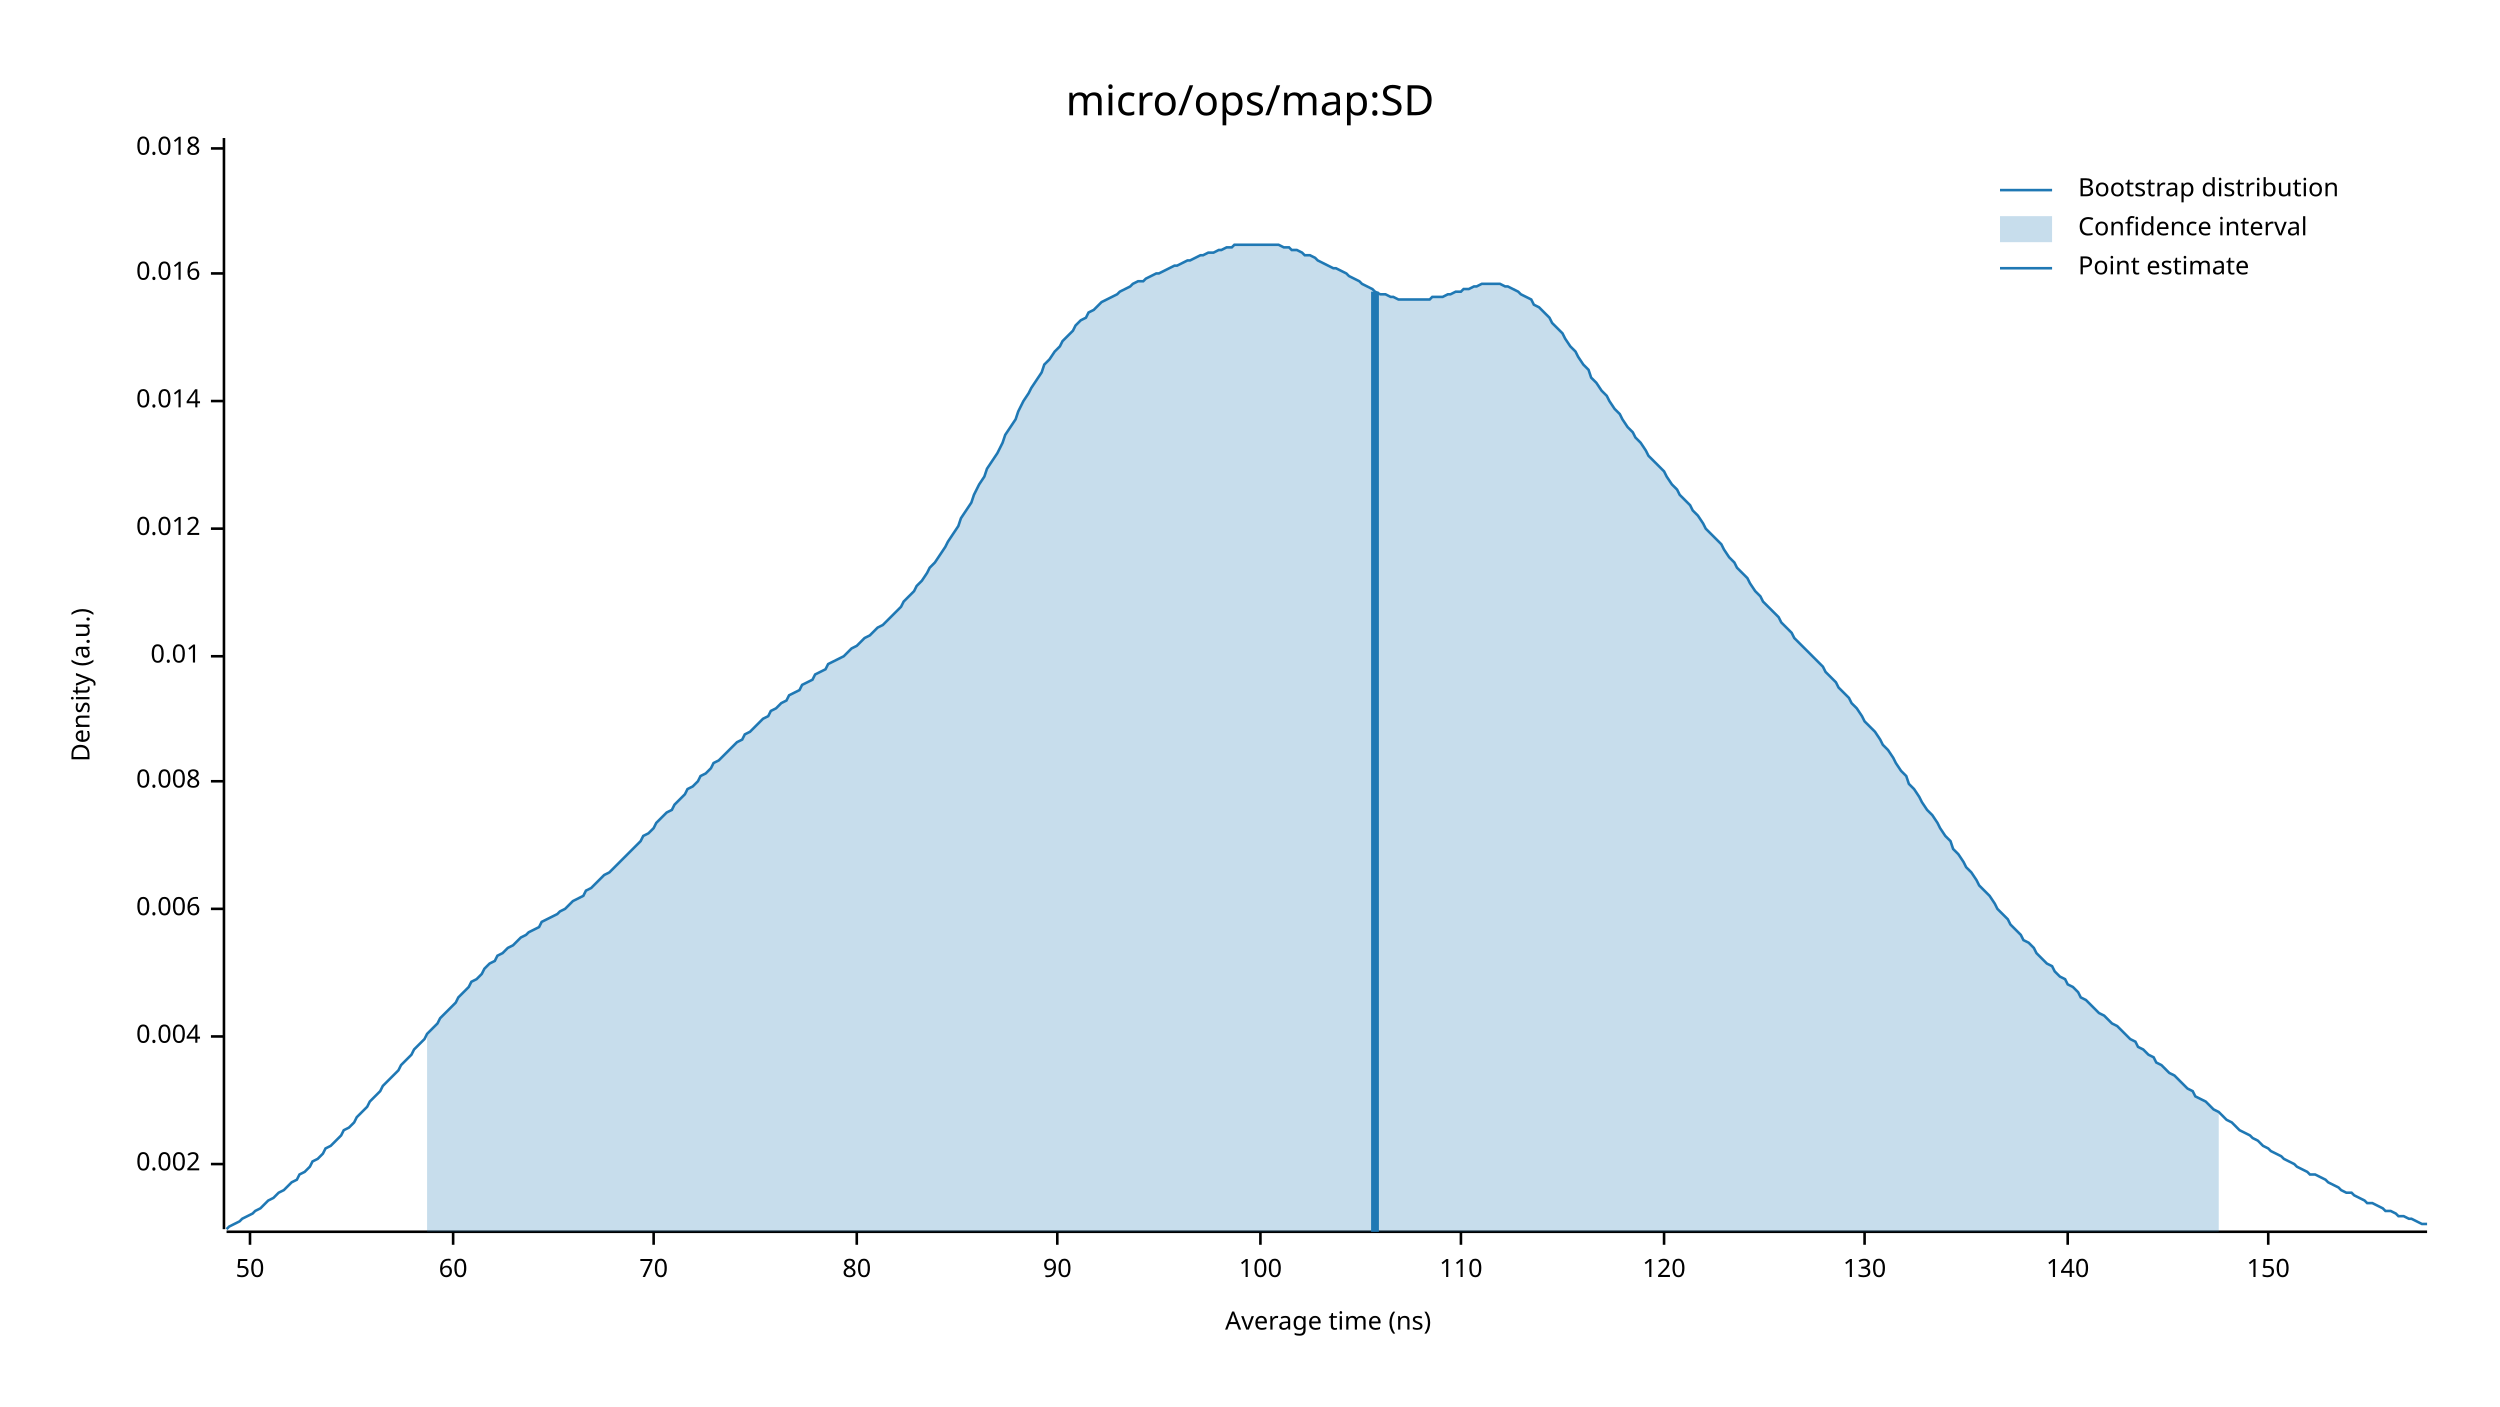
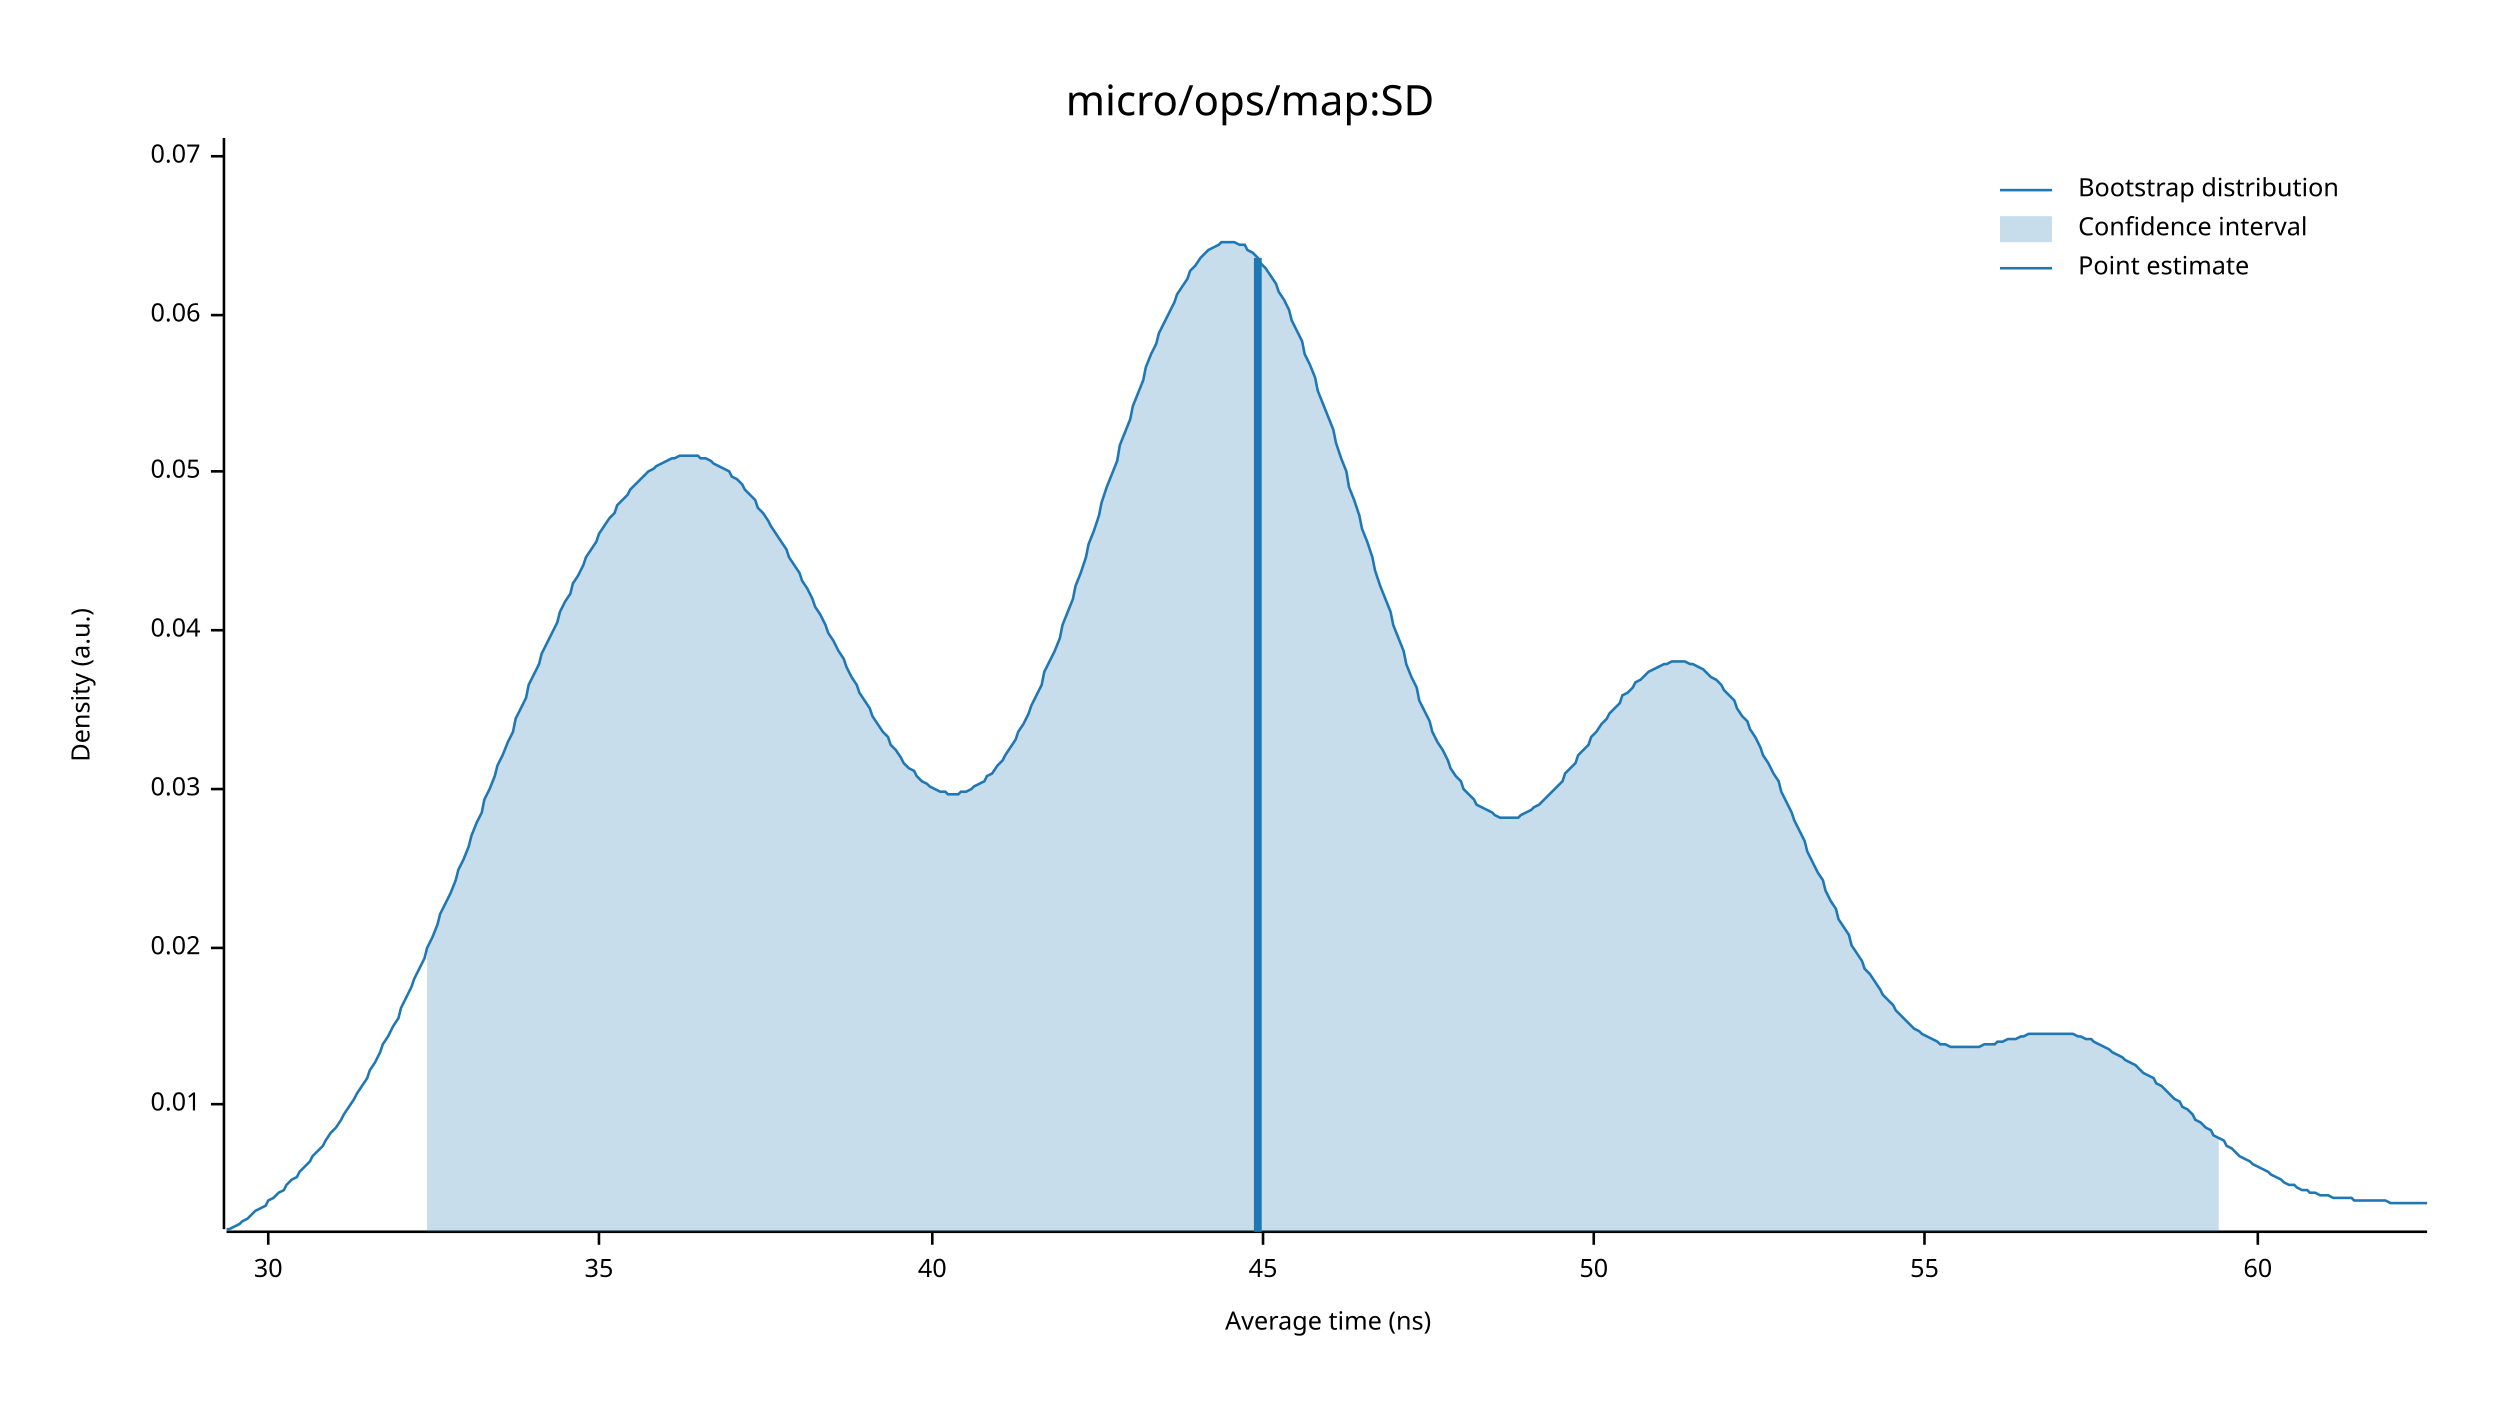
<svg xmlns="http://www.w3.org/2000/svg" width="960" height="540" viewBox="0 0 960 540">
  <text x="480" y="32" dy="0.76em" text-anchor="middle" font-family="sans-serif" font-size="16.129" opacity="1" fill="#000000">
micro/ops/map:SD
</text>
  <text x="27" y="263" dy="0.76em" text-anchor="middle" font-family="sans-serif" font-size="9.677" opacity="1" fill="#000000" transform="rotate(270, 27, 263)">
Density (a.u.)
</text>
  <text x="510" y="513" dy="-0.5ex" text-anchor="middle" font-family="sans-serif" font-size="9.677" opacity="1" fill="#000000">
Average time (ns)
</text>
  <polyline fill="none" opacity="1" stroke="#000000" stroke-width="1" points="86,53 86,472 " />
-   <text x="77" y="447" dy="0.5ex" text-anchor="end" font-family="sans-serif" font-size="9.677" opacity="1" fill="#000000">
- 0.002
- </text>
-   <polyline fill="none" opacity="1" stroke="#000000" stroke-width="1" points="81,447 86,447 " />
-   <text x="77" y="398" dy="0.5ex" text-anchor="end" font-family="sans-serif" font-size="9.677" opacity="1" fill="#000000">
- 0.004
- </text>
-   <polyline fill="none" opacity="1" stroke="#000000" stroke-width="1" points="81,398 86,398 " />
-   <text x="77" y="349" dy="0.5ex" text-anchor="end" font-family="sans-serif" font-size="9.677" opacity="1" fill="#000000">
- 0.006
- </text>
-   <polyline fill="none" opacity="1" stroke="#000000" stroke-width="1" points="81,349 86,349 " />
-   <text x="77" y="300" dy="0.5ex" text-anchor="end" font-family="sans-serif" font-size="9.677" opacity="1" fill="#000000">
- 0.008
- </text>
-   <polyline fill="none" opacity="1" stroke="#000000" stroke-width="1" points="81,300 86,300 " />
-   <text x="77" y="252" dy="0.5ex" text-anchor="end" font-family="sans-serif" font-size="9.677" opacity="1" fill="#000000">
+   <text x="77" y="424" dy="0.5ex" text-anchor="end" font-family="sans-serif" font-size="9.677" opacity="1" fill="#000000">
0.01
</text>
-   <polyline fill="none" opacity="1" stroke="#000000" stroke-width="1" points="81,252 86,252 " />
-   <text x="77" y="203" dy="0.5ex" text-anchor="end" font-family="sans-serif" font-size="9.677" opacity="1" fill="#000000">
- 0.012
+   <polyline fill="none" opacity="1" stroke="#000000" stroke-width="1" points="81,424 86,424 " />
+   <text x="77" y="364" dy="0.5ex" text-anchor="end" font-family="sans-serif" font-size="9.677" opacity="1" fill="#000000">
+ 0.02
</text>
-   <polyline fill="none" opacity="1" stroke="#000000" stroke-width="1" points="81,203 86,203 " />
-   <text x="77" y="154" dy="0.5ex" text-anchor="end" font-family="sans-serif" font-size="9.677" opacity="1" fill="#000000">
- 0.014
+   <polyline fill="none" opacity="1" stroke="#000000" stroke-width="1" points="81,364 86,364 " />
+   <text x="77" y="303" dy="0.5ex" text-anchor="end" font-family="sans-serif" font-size="9.677" opacity="1" fill="#000000">
+ 0.03
</text>
-   <polyline fill="none" opacity="1" stroke="#000000" stroke-width="1" points="81,154 86,154 " />
-   <text x="77" y="105" dy="0.5ex" text-anchor="end" font-family="sans-serif" font-size="9.677" opacity="1" fill="#000000">
- 0.016
+   <polyline fill="none" opacity="1" stroke="#000000" stroke-width="1" points="81,303 86,303 " />
+   <text x="77" y="242" dy="0.5ex" text-anchor="end" font-family="sans-serif" font-size="9.677" opacity="1" fill="#000000">
+ 0.04
</text>
-   <polyline fill="none" opacity="1" stroke="#000000" stroke-width="1" points="81,105 86,105 " />
-   <text x="77" y="57" dy="0.5ex" text-anchor="end" font-family="sans-serif" font-size="9.677" opacity="1" fill="#000000">
- 0.018
+   <polyline fill="none" opacity="1" stroke="#000000" stroke-width="1" points="81,242 86,242 " />
+   <text x="77" y="181" dy="0.5ex" text-anchor="end" font-family="sans-serif" font-size="9.677" opacity="1" fill="#000000">
+ 0.05
</text>
-   <polyline fill="none" opacity="1" stroke="#000000" stroke-width="1" points="81,57 86,57 " />
+   <polyline fill="none" opacity="1" stroke="#000000" stroke-width="1" points="81,181 86,181 " />
+   <text x="77" y="121" dy="0.5ex" text-anchor="end" font-family="sans-serif" font-size="9.677" opacity="1" fill="#000000">
+ 0.06
+ </text>
+   <polyline fill="none" opacity="1" stroke="#000000" stroke-width="1" points="81,121 86,121 " />
+   <text x="77" y="60" dy="0.5ex" text-anchor="end" font-family="sans-serif" font-size="9.677" opacity="1" fill="#000000">
+ 0.07
+ </text>
+   <polyline fill="none" opacity="1" stroke="#000000" stroke-width="1" points="81,60 86,60 " />
  <polyline fill="none" opacity="1" stroke="#000000" stroke-width="1" points="87,473 932,473 " />
-   <text x="96" y="483" dy="0.76em" text-anchor="middle" font-family="sans-serif" font-size="9.677" opacity="1" fill="#000000">
+   <text x="103" y="483" dy="0.76em" text-anchor="middle" font-family="sans-serif" font-size="9.677" opacity="1" fill="#000000">
+ 30
+ </text>
+   <polyline fill="none" opacity="1" stroke="#000000" stroke-width="1" points="103,473 103,478 " />
+   <text x="230" y="483" dy="0.76em" text-anchor="middle" font-family="sans-serif" font-size="9.677" opacity="1" fill="#000000">
+ 35
+ </text>
+   <polyline fill="none" opacity="1" stroke="#000000" stroke-width="1" points="230,473 230,478 " />
+   <text x="358" y="483" dy="0.76em" text-anchor="middle" font-family="sans-serif" font-size="9.677" opacity="1" fill="#000000">
+ 40
+ </text>
+   <polyline fill="none" opacity="1" stroke="#000000" stroke-width="1" points="358,473 358,478 " />
+   <text x="485" y="483" dy="0.76em" text-anchor="middle" font-family="sans-serif" font-size="9.677" opacity="1" fill="#000000">
+ 45
+ </text>
+   <polyline fill="none" opacity="1" stroke="#000000" stroke-width="1" points="485,473 485,478 " />
+   <text x="612" y="483" dy="0.76em" text-anchor="middle" font-family="sans-serif" font-size="9.677" opacity="1" fill="#000000">
50
</text>
-   <polyline fill="none" opacity="1" stroke="#000000" stroke-width="1" points="96,473 96,478 " />
-   <text x="174" y="483" dy="0.76em" text-anchor="middle" font-family="sans-serif" font-size="9.677" opacity="1" fill="#000000">
+   <polyline fill="none" opacity="1" stroke="#000000" stroke-width="1" points="612,473 612,478 " />
+   <text x="739" y="483" dy="0.76em" text-anchor="middle" font-family="sans-serif" font-size="9.677" opacity="1" fill="#000000">
+ 55
+ </text>
+   <polyline fill="none" opacity="1" stroke="#000000" stroke-width="1" points="739,473 739,478 " />
+   <text x="867" y="483" dy="0.76em" text-anchor="middle" font-family="sans-serif" font-size="9.677" opacity="1" fill="#000000">
60
</text>
-   <polyline fill="none" opacity="1" stroke="#000000" stroke-width="1" points="174,473 174,478 " />
-   <text x="251" y="483" dy="0.76em" text-anchor="middle" font-family="sans-serif" font-size="9.677" opacity="1" fill="#000000">
- 70
- </text>
-   <polyline fill="none" opacity="1" stroke="#000000" stroke-width="1" points="251,473 251,478 " />
-   <text x="329" y="483" dy="0.76em" text-anchor="middle" font-family="sans-serif" font-size="9.677" opacity="1" fill="#000000">
- 80
- </text>
-   <polyline fill="none" opacity="1" stroke="#000000" stroke-width="1" points="329,473 329,478 " />
-   <text x="406" y="483" dy="0.76em" text-anchor="middle" font-family="sans-serif" font-size="9.677" opacity="1" fill="#000000">
- 90
- </text>
-   <polyline fill="none" opacity="1" stroke="#000000" stroke-width="1" points="406,473 406,478 " />
-   <text x="484" y="483" dy="0.76em" text-anchor="middle" font-family="sans-serif" font-size="9.677" opacity="1" fill="#000000">
- 100
- </text>
-   <polyline fill="none" opacity="1" stroke="#000000" stroke-width="1" points="484,473 484,478 " />
-   <text x="561" y="483" dy="0.76em" text-anchor="middle" font-family="sans-serif" font-size="9.677" opacity="1" fill="#000000">
- 110
- </text>
-   <polyline fill="none" opacity="1" stroke="#000000" stroke-width="1" points="561,473 561,478 " />
-   <text x="639" y="483" dy="0.76em" text-anchor="middle" font-family="sans-serif" font-size="9.677" opacity="1" fill="#000000">
- 120
- </text>
-   <polyline fill="none" opacity="1" stroke="#000000" stroke-width="1" points="639,473 639,478 " />
-   <text x="716" y="483" dy="0.76em" text-anchor="middle" font-family="sans-serif" font-size="9.677" opacity="1" fill="#000000">
- 130
- </text>
-   <polyline fill="none" opacity="1" stroke="#000000" stroke-width="1" points="716,473 716,478 " />
-   <text x="794" y="483" dy="0.76em" text-anchor="middle" font-family="sans-serif" font-size="9.677" opacity="1" fill="#000000">
- 140
- </text>
-   <polyline fill="none" opacity="1" stroke="#000000" stroke-width="1" points="794,473 794,478 " />
-   <text x="871" y="483" dy="0.76em" text-anchor="middle" font-family="sans-serif" font-size="9.677" opacity="1" fill="#000000">
- 150
- </text>
-   <polyline fill="none" opacity="1" stroke="#000000" stroke-width="1" points="871,473 871,478 " />
-   <polyline fill="none" opacity="1" stroke="#1F78B4" stroke-width="1" points="87,472 88,471 90,470 92,469 93,468 95,467 97,466 98,465 100,464 102,462 103,461 105,460 107,458 109,457 110,456 112,454 114,453 115,451 117,450 119,448 120,446 122,445 124,443 125,441 127,440 129,438 131,436 132,434 134,433 136,431 137,429 139,427 141,425 142,423 144,421 146,419 147,417 149,415 151,413 153,411 154,409 156,407 158,405 159,403 161,401 163,399 164,397 166,395 168,393 169,391 171,389 173,387 175,385 176,383 178,381 180,379 181,377 183,376 185,374 186,372 188,370 190,369 191,367 193,366 195,364 197,363 198,362 200,360 202,359 203,358 205,357 207,356 208,354 210,353 212,352 214,351 215,350 217,349 219,347 220,346 222,345 224,344 225,342 227,341 229,339 230,338 232,336 234,335 236,333 237,332 239,330 241,328 242,327 244,325 246,323 247,321 249,320 251,318 252,316 254,314 256,312 258,311 259,309 261,307 263,305 264,303 266,302 268,300 269,298 271,297 273,295 274,293 276,292 278,290 280,288 281,287 283,285 285,284 286,282 288,281 290,279 291,278 293,276 295,275 296,273 298,272 300,270 302,269 303,267 305,266 307,265 308,263 310,262 312,261 313,259 315,258 317,257 318,255 320,254 322,253 324,252 325,251 327,249 329,248 330,247 332,245 334,244 335,243 337,241 339,240 341,238 342,237 344,235 346,233 347,231 349,229 351,227 352,225 354,223 356,220 357,218 359,216 361,213 363,210 364,208 366,205 368,202 369,199 371,196 373,193 374,190 376,186 378,183 379,180 381,177 383,174 385,170 386,167 388,164 390,161 391,158 393,154 395,151 396,149 398,146 400,143 401,140 403,138 405,135 407,133 408,131 410,129 412,127 413,125 415,123 417,122 418,120 420,119 422,117 423,116 425,115 427,114 429,113 430,112 432,111 434,110 435,109 437,108 439,108 440,107 442,106 444,105 445,105 447,104 449,103 451,102 452,102 454,101 456,100 457,100 459,99 461,98 462,98 464,97 466,97 468,96 469,96 471,95 473,95 474,94 476,94 478,94 479,94 481,94 483,94 484,94 486,94 488,94 490,94 491,94 493,95 495,95 496,96 498,96 500,97 501,98 503,98 505,99 506,100 508,101 510,102 512,103 513,103 515,104 517,105 518,106 520,107 522,108 523,109 525,110 527,111 528,112 530,113 532,113 534,114 535,114 537,115 539,115 540,115 542,115 544,115 545,115 547,115 549,115 550,114 552,114 554,114 556,113 557,113 559,112 561,112 562,111 564,111 566,110 567,110 569,109 571,109 573,109 574,109 576,109 578,110 579,110 581,111 583,112 584,113 586,114 588,115 589,117 591,118 593,120 595,122 596,124 598,126 600,128 601,130 603,133 605,135 606,137 608,140 610,142 611,145 613,147 615,150 617,152 618,154 620,157 622,159 623,161 625,164 627,166 628,168 630,170 632,173 633,175 635,177 637,179 639,181 640,183 642,186 644,188 645,190 647,192 649,194 650,196 652,198 654,201 655,203 657,205 659,207 661,209 662,211 664,214 666,216 667,218 669,220 671,222 672,224 674,227 676,229 677,231 679,233 681,235 683,237 684,239 686,241 688,243 689,245 691,247 693,249 694,250 696,252 698,254 700,256 701,258 703,260 705,262 706,264 708,266 710,268 711,270 713,272 715,275 716,277 718,279 720,281 722,284 723,286 725,288 727,291 728,293 730,296 732,298 733,301 735,303 737,306 738,308 740,311 742,313 744,316 745,318 747,321 749,323 750,326 752,328 754,331 755,333 757,335 759,338 760,340 762,342 764,344 766,347 767,349 769,351 771,353 772,355 774,357 776,359 777,361 779,362 781,364 782,366 784,368 786,370 788,371 789,373 791,375 793,376 794,378 796,379 798,381 799,383 801,384 803,386 804,387 806,389 808,390 810,392 811,393 813,394 815,396 816,397 818,399 820,400 821,402 823,403 825,405 827,406 828,408 830,409 832,411 833,412 835,413 837,415 838,416 840,418 842,419 843,421 845,422 847,423 849,425 850,426 852,427 854,429 855,430 857,431 859,433 860,434 862,435 864,436 865,437 867,438 869,440 871,441 872,442 874,443 876,444 877,445 879,446 881,447 882,448 884,449 886,450 887,451 889,451 891,452 893,453 894,454 896,455 898,456 899,457 901,458 903,458 904,459 906,460 908,461 909,462 911,462 913,463 915,464 916,465 918,465 920,466 921,467 923,467 925,468 926,468 928,469 930,470 932,470 " />
-   <polygon opacity="0.25" fill="#1F78B4" points="164,397 166,395 168,393 169,391 171,389 173,387 175,385 176,383 178,381 180,379 181,377 183,376 185,374 186,372 188,370 190,369 191,367 193,366 195,364 197,363 198,362 200,360 202,359 203,358 205,357 207,356 208,354 210,353 212,352 214,351 215,350 217,349 219,347 220,346 222,345 224,344 225,342 227,341 229,339 230,338 232,336 234,335 236,333 237,332 239,330 241,328 242,327 244,325 246,323 247,321 249,320 251,318 252,316 254,314 256,312 258,311 259,309 261,307 263,305 264,303 266,302 268,300 269,298 271,297 273,295 274,293 276,292 278,290 280,288 281,287 283,285 285,284 286,282 288,281 290,279 291,278 293,276 295,275 296,273 298,272 300,270 302,269 303,267 305,266 307,265 308,263 310,262 312,261 313,259 315,258 317,257 318,255 320,254 322,253 324,252 325,251 327,249 329,248 330,247 332,245 334,244 335,243 337,241 339,240 341,238 342,237 344,235 346,233 347,231 349,229 351,227 352,225 354,223 356,220 357,218 359,216 361,213 363,210 364,208 366,205 368,202 369,199 371,196 373,193 374,190 376,186 378,183 379,180 381,177 383,174 385,170 386,167 388,164 390,161 391,158 393,154 395,151 396,149 398,146 400,143 401,140 403,138 405,135 407,133 408,131 410,129 412,127 413,125 415,123 417,122 418,120 420,119 422,117 423,116 425,115 427,114 429,113 430,112 432,111 434,110 435,109 437,108 439,108 440,107 442,106 444,105 445,105 447,104 449,103 451,102 452,102 454,101 456,100 457,100 459,99 461,98 462,98 464,97 466,97 468,96 469,96 471,95 473,95 474,94 476,94 478,94 479,94 481,94 483,94 484,94 486,94 488,94 490,94 491,94 493,95 495,95 496,96 498,96 500,97 501,98 503,98 505,99 506,100 508,101 510,102 512,103 513,103 515,104 517,105 518,106 520,107 522,108 523,109 525,110 527,111 528,112 530,113 532,113 534,114 535,114 537,115 539,115 540,115 542,115 544,115 545,115 547,115 549,115 550,114 552,114 554,114 556,113 557,113 559,112 561,112 562,111 564,111 566,110 567,110 569,109 571,109 573,109 574,109 576,109 578,110 579,110 581,111 583,112 584,113 586,114 588,115 589,117 591,118 593,120 595,122 596,124 598,126 600,128 601,130 603,133 605,135 606,137 608,140 610,142 611,145 613,147 615,150 617,152 618,154 620,157 622,159 623,161 625,164 627,166 628,168 630,170 632,173 633,175 635,177 637,179 639,181 640,183 642,186 644,188 645,190 647,192 649,194 650,196 652,198 654,201 655,203 657,205 659,207 661,209 662,211 664,214 666,216 667,218 669,220 671,222 672,224 674,227 676,229 677,231 679,233 681,235 683,237 684,239 686,241 688,243 689,245 691,247 693,249 694,250 696,252 698,254 700,256 701,258 703,260 705,262 706,264 708,266 710,268 711,270 713,272 715,275 716,277 718,279 720,281 722,284 723,286 725,288 727,291 728,293 730,296 732,298 733,301 735,303 737,306 738,308 740,311 742,313 744,316 745,318 747,321 749,323 750,326 752,328 754,331 755,333 757,335 759,338 760,340 762,342 764,344 766,347 767,349 769,351 771,353 772,355 774,357 776,359 777,361 779,362 781,364 782,366 784,368 786,370 788,371 789,373 791,375 793,376 794,378 796,379 798,381 799,383 801,384 803,386 804,387 806,389 808,390 810,392 811,393 813,394 815,396 816,397 818,399 820,400 821,402 823,403 825,405 827,406 828,408 830,409 832,411 833,412 835,413 837,415 838,416 840,418 842,419 843,421 845,422 847,423 849,425 850,426 852,427 852,473 164,473 " />
-   <polyline fill="none" opacity="1" stroke="#1F78B4" stroke-width="3" points="528,473 528,112 " />
+   <polyline fill="none" opacity="1" stroke="#000000" stroke-width="1" points="867,473 867,478 " />
+   <polyline fill="none" opacity="1" stroke="#1F78B4" stroke-width="1" points="87,472 88,472 90,471 92,470 93,469 95,468 97,466 98,465 100,464 102,463 103,461 105,460 107,458 109,457 110,455 112,453 114,452 115,450 117,448 119,446 120,444 122,442 124,440 125,438 127,435 129,433 131,430 132,428 134,425 136,422 137,420 139,417 141,414 142,411 144,408 146,404 147,401 149,398 151,394 153,391 154,387 156,383 158,379 159,376 161,372 163,368 164,364 166,360 168,355 169,351 171,347 173,343 175,338 176,334 178,330 180,325 181,321 183,316 185,312 186,307 188,303 190,298 191,294 193,290 195,285 197,281 198,276 200,272 202,268 203,263 205,259 207,255 208,251 210,247 212,243 214,239 215,235 217,231 219,228 220,224 222,221 224,217 225,214 227,211 229,208 230,205 232,202 234,199 236,197 237,194 239,192 241,190 242,188 244,186 246,184 247,183 249,181 251,180 252,179 254,178 256,177 258,176 259,176 261,175 263,175 264,175 266,175 268,175 269,176 271,176 273,177 274,178 276,179 278,180 280,181 281,183 283,184 285,186 286,188 288,190 290,192 291,195 293,197 295,200 296,202 298,205 300,208 302,211 303,214 305,217 307,220 308,223 310,226 312,230 313,233 315,236 317,240 318,243 320,246 322,250 324,253 325,256 327,260 329,263 330,266 332,269 334,272 335,275 337,278 339,281 341,283 342,286 344,288 346,291 347,293 349,295 351,296 352,298 354,300 356,301 357,302 359,303 361,304 363,304 364,305 366,305 368,305 369,304 371,304 373,303 374,302 376,301 378,300 379,298 381,297 383,294 385,292 386,290 388,287 390,284 391,281 393,278 395,274 396,271 398,267 400,263 401,258 403,254 405,250 407,245 408,240 410,235 412,230 413,225 415,220 417,214 418,209 420,204 422,198 423,193 425,187 427,182 429,177 430,171 432,166 434,161 435,156 437,151 439,146 440,141 442,136 444,132 445,128 447,124 449,120 451,116 452,113 454,110 456,107 457,104 459,102 461,99 462,98 464,96 466,95 468,94 469,93 471,93 473,93 474,93 476,94 478,94 479,96 481,97 483,99 484,101 486,103 488,106 490,109 491,112 493,115 495,119 496,123 498,127 500,131 501,136 503,140 505,145 506,150 508,155 510,160 512,165 513,170 515,176 517,181 518,187 520,192 522,198 523,203 525,208 527,214 528,219 530,225 532,230 534,235 535,240 537,245 539,250 540,255 542,260 544,264 545,269 547,273 549,277 550,281 552,285 554,288 556,292 557,295 559,298 561,300 562,303 564,305 566,307 567,309 569,310 571,311 573,312 574,313 576,314 578,314 579,314 581,314 583,314 584,313 586,312 588,311 589,310 591,309 593,307 595,305 596,304 598,302 600,300 601,297 603,295 605,293 606,290 608,288 610,286 611,283 613,281 615,278 617,276 618,274 620,272 622,270 623,267 625,266 627,264 628,262 630,261 632,259 633,258 635,257 637,256 639,255 640,255 642,254 644,254 645,254 647,254 649,255 650,255 652,256 654,257 655,258 657,260 659,261 661,263 662,265 664,267 666,269 667,272 669,275 671,277 672,280 674,283 676,287 677,290 679,293 681,297 683,300 684,304 686,308 688,312 689,315 691,319 693,323 694,327 696,331 698,335 700,338 701,342 703,346 705,349 706,353 708,356 710,359 711,363 713,366 715,369 716,372 718,374 720,377 722,380 723,382 725,384 727,386 728,388 730,390 732,392 733,393 735,395 737,396 738,397 740,398 742,399 744,400 745,401 747,401 749,402 750,402 752,402 754,402 755,402 757,402 759,402 760,402 762,401 764,401 766,401 767,400 769,400 771,399 772,399 774,399 776,398 777,398 779,397 781,397 782,397 784,397 786,397 788,397 789,397 791,397 793,397 794,397 796,397 798,398 799,398 801,399 803,399 804,400 806,401 808,402 810,403 811,404 813,405 815,406 816,407 818,408 820,409 821,410 823,412 825,413 827,414 828,416 830,417 832,419 833,420 835,422 837,423 838,425 840,426 842,428 843,430 845,431 847,433 849,434 850,436 852,437 854,438 855,440 857,441 859,443 860,444 862,445 864,446 865,447 867,448 869,449 871,450 872,451 874,452 876,453 877,454 879,455 881,455 882,456 884,457 886,457 887,458 889,458 891,459 893,459 894,459 896,460 898,460 899,460 901,460 903,460 904,461 906,461 908,461 909,461 911,461 913,461 915,461 916,461 918,462 920,462 921,462 923,462 925,462 926,462 928,462 930,462 932,462 " />
+   <polygon opacity="0.25" fill="#1F78B4" points="164,364 166,360 168,355 169,351 171,347 173,343 175,338 176,334 178,330 180,325 181,321 183,316 185,312 186,307 188,303 190,298 191,294 193,290 195,285 197,281 198,276 200,272 202,268 203,263 205,259 207,255 208,251 210,247 212,243 214,239 215,235 217,231 219,228 220,224 222,221 224,217 225,214 227,211 229,208 230,205 232,202 234,199 236,197 237,194 239,192 241,190 242,188 244,186 246,184 247,183 249,181 251,180 252,179 254,178 256,177 258,176 259,176 261,175 263,175 264,175 266,175 268,175 269,176 271,176 273,177 274,178 276,179 278,180 280,181 281,183 283,184 285,186 286,188 288,190 290,192 291,195 293,197 295,200 296,202 298,205 300,208 302,211 303,214 305,217 307,220 308,223 310,226 312,230 313,233 315,236 317,240 318,243 320,246 322,250 324,253 325,256 327,260 329,263 330,266 332,269 334,272 335,275 337,278 339,281 341,283 342,286 344,288 346,291 347,293 349,295 351,296 352,298 354,300 356,301 357,302 359,303 361,304 363,304 364,305 366,305 368,305 369,304 371,304 373,303 374,302 376,301 378,300 379,298 381,297 383,294 385,292 386,290 388,287 390,284 391,281 393,278 395,274 396,271 398,267 400,263 401,258 403,254 405,250 407,245 408,240 410,235 412,230 413,225 415,220 417,214 418,209 420,204 422,198 423,193 425,187 427,182 429,177 430,171 432,166 434,161 435,156 437,151 439,146 440,141 442,136 444,132 445,128 447,124 449,120 451,116 452,113 454,110 456,107 457,104 459,102 461,99 462,98 464,96 466,95 468,94 469,93 471,93 473,93 474,93 476,94 478,94 479,96 481,97 483,99 484,101 486,103 488,106 490,109 491,112 493,115 495,119 496,123 498,127 500,131 501,136 503,140 505,145 506,150 508,155 510,160 512,165 513,170 515,176 517,181 518,187 520,192 522,198 523,203 525,208 527,214 528,219 530,225 532,230 534,235 535,240 537,245 539,250 540,255 542,260 544,264 545,269 547,273 549,277 550,281 552,285 554,288 556,292 557,295 559,298 561,300 562,303 564,305 566,307 567,309 569,310 571,311 573,312 574,313 576,314 578,314 579,314 581,314 583,314 584,313 586,312 588,311 589,310 591,309 593,307 595,305 596,304 598,302 600,300 601,297 603,295 605,293 606,290 608,288 610,286 611,283 613,281 615,278 617,276 618,274 620,272 622,270 623,267 625,266 627,264 628,262 630,261 632,259 633,258 635,257 637,256 639,255 640,255 642,254 644,254 645,254 647,254 649,255 650,255 652,256 654,257 655,258 657,260 659,261 661,263 662,265 664,267 666,269 667,272 669,275 671,277 672,280 674,283 676,287 677,290 679,293 681,297 683,300 684,304 686,308 688,312 689,315 691,319 693,323 694,327 696,331 698,335 700,338 701,342 703,346 705,349 706,353 708,356 710,359 711,363 713,366 715,369 716,372 718,374 720,377 722,380 723,382 725,384 727,386 728,388 730,390 732,392 733,393 735,395 737,396 738,397 740,398 742,399 744,400 745,401 747,401 749,402 750,402 752,402 754,402 755,402 757,402 759,402 760,402 762,401 764,401 766,401 767,400 769,400 771,399 772,399 774,399 776,398 777,398 779,397 781,397 782,397 784,397 786,397 788,397 789,397 791,397 793,397 794,397 796,397 798,398 799,398 801,399 803,399 804,400 806,401 808,402 810,403 811,404 813,405 815,406 816,407 818,408 820,409 821,410 823,412 825,413 827,414 828,416 830,417 832,419 833,420 835,422 837,423 838,425 840,426 842,428 843,430 845,431 847,433 849,434 850,436 852,437 852,473 164,473 " />
+   <polyline fill="none" opacity="1" stroke="#1F78B4" stroke-width="3" points="483,473 483,99 " />
  <text x="798" y="68" dy="0.76em" text-anchor="start" font-family="sans-serif" font-size="9.677" opacity="1" fill="#000000">
Bootstrap distribution
</text>
  <text x="798" y="83" dy="0.76em" text-anchor="start" font-family="sans-serif" font-size="9.677" opacity="1" fill="#000000">
Confidence interval
</text>
  <text x="798" y="98" dy="0.76em" text-anchor="start" font-family="sans-serif" font-size="9.677" opacity="1" fill="#000000">
Point estimate
</text>
  <polyline fill="none" opacity="1" stroke="#1F78B4" stroke-width="1" points="768,73 788,73 " />
  <rect x="768" y="83" width="20" height="10" opacity="0.25" fill="#1F78B4" stroke="none" />
  <polyline fill="none" opacity="1" stroke="#1F78B4" stroke-width="1" points="768,103 788,103 " />
</svg>
